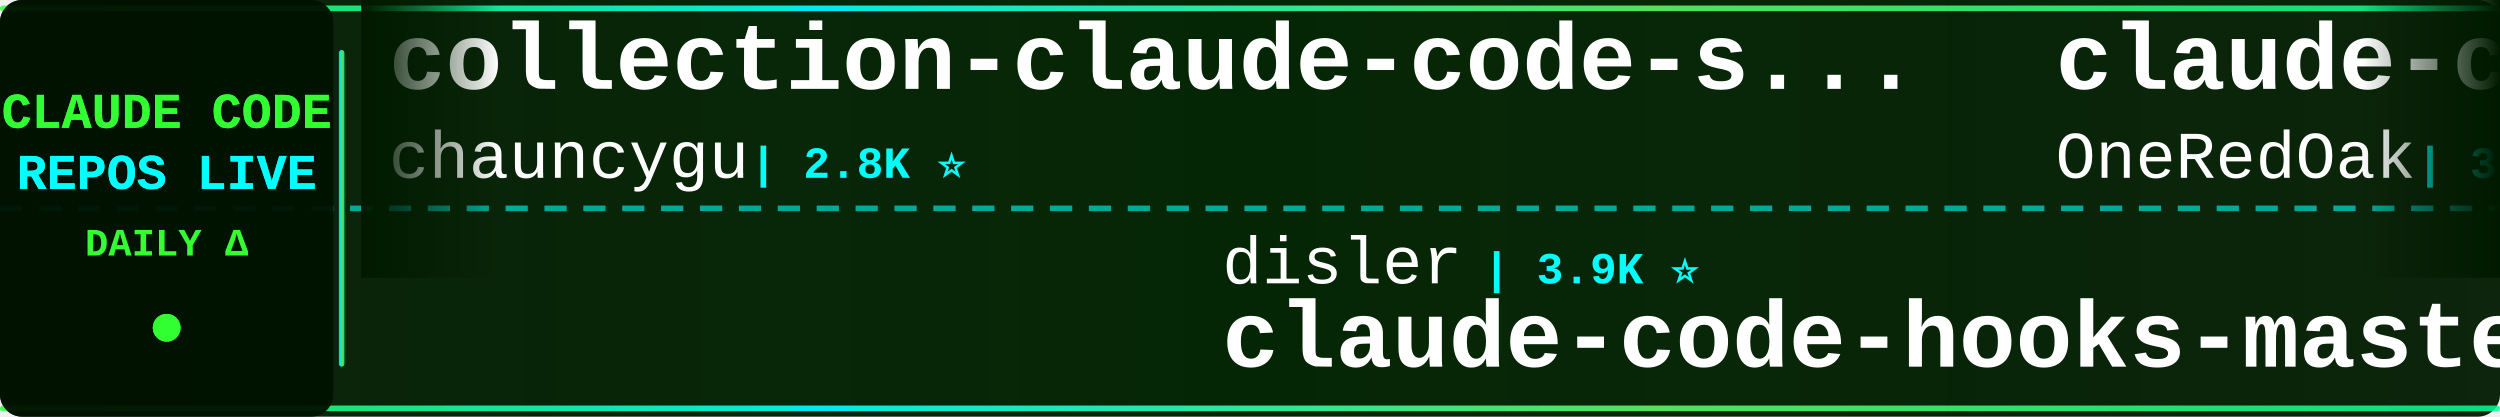
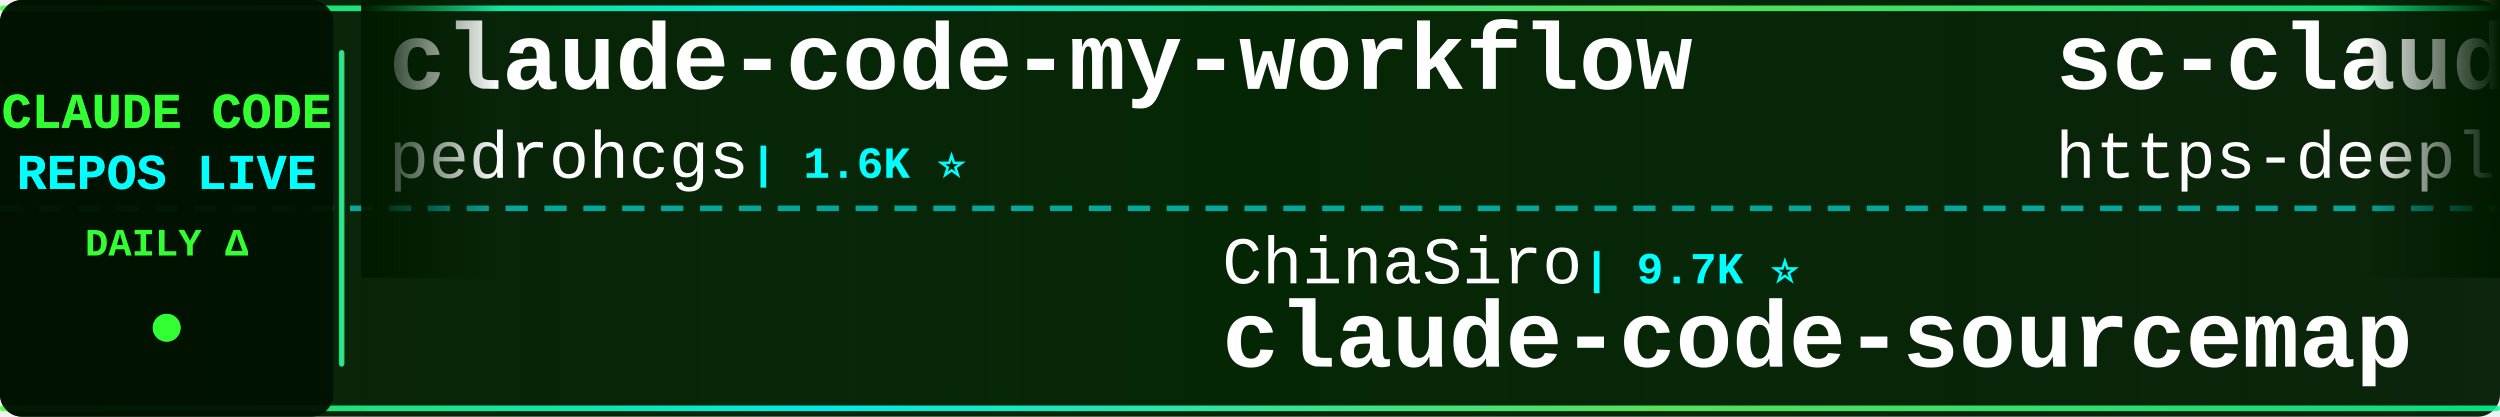
<svg xmlns="http://www.w3.org/2000/svg" width="900" height="150">
  <defs>
    <linearGradient id="tickerBg" x1="0%" y1="0%" x2="100%" y2="0%">
      <stop offset="0%" style="stop-color:#001a00;stop-opacity:0.95" />
      <stop offset="50%" style="stop-color:#002200;stop-opacity:0.98" />
      <stop offset="100%" style="stop-color:#001a00;stop-opacity:0.95" />
    </linearGradient>
    <linearGradient id="borderGrad" x1="0%" y1="0%" x2="100%" y2="0%">
      <stop offset="0%" style="stop-color:#33ff33;stop-opacity:0.85">
        <animate attributeName="stop-opacity" values="0.85;1;0.85" dur="2s" repeatCount="indefinite" />
      </stop>
      <stop offset="33%" style="stop-color:#00ffff;stop-opacity:0.9">
        <animate attributeName="stop-opacity" values="0.9;1;0.9" dur="2.2s" repeatCount="indefinite" />
      </stop>
      <stop offset="66%" style="stop-color:#66ff66;stop-opacity:0.85">
        <animate attributeName="stop-opacity" values="0.85;1;0.85" dur="1.8s" repeatCount="indefinite" />
      </stop>
      <stop offset="100%" style="stop-color:#00ff99;stop-opacity:0.85">
        <animate attributeName="stop-opacity" values="0.85;1;0.85" dur="2s" repeatCount="indefinite" />
      </stop>
    </linearGradient>
    <filter id="textGlow">
      <feGaussianBlur stdDeviation="0.1" result="coloredBlur" />
      <feMerge>
        <feMergeNode in="coloredBlur" />
        <feMergeNode in="SourceGraphic" />
      </feMerge>
    </filter>
    <filter id="metricGlow">
      <feGaussianBlur stdDeviation="0.2" result="coloredBlur" />
      <feMerge>
        <feMergeNode in="coloredBlur" />
        <feMergeNode in="SourceGraphic" />
      </feMerge>
    </filter>
    <linearGradient id="leftFade" x1="0%" y1="0%" x2="100%" y2="0%">
      <stop offset="0%" style="stop-color:#001a00;stop-opacity:1" />
      <stop offset="100%" style="stop-color:#001a00;stop-opacity:0" />
    </linearGradient>
    <linearGradient id="rightFade" x1="0%" y1="0%" x2="100%" y2="0%">
      <stop offset="0%" style="stop-color:#001a00;stop-opacity:0" />
      <stop offset="100%" style="stop-color:#001a00;stop-opacity:1" />
    </linearGradient>
  </defs>
  <rect width="900" height="150" fill="url(#tickerBg)" rx="8" />
  <rect x="0" y="2" width="900" height="2" fill="url(#borderGrad)" rx="1" />
  <rect x="0" y="146" width="900" height="2" fill="url(#borderGrad)" rx="1" />
  <line x1="0" y1="75" x2="900" y2="75" stroke="#00ffff" stroke-width="2" stroke-dasharray="8 6" opacity="0.6" />
  <rect x="0" y="0" width="120" height="150" fill="#001100" opacity="0.95" rx="8" />
  <text x="60" y="46" font-family="'Courier New', monospace" font-size="18" font-weight="bold" fill="#33ff33" text-anchor="middle" filter="url(#textGlow)">
    CLAUDE CODE
  </text>
  <text x="60" y="68" font-family="'Courier New', monospace" font-size="18" font-weight="bold" fill="#00ffff" text-anchor="middle" filter="url(#textGlow)">
    REPOS LIVE
  </text>
  <text x="60" y="92" font-family="'Courier New', monospace" font-size="14" font-weight="bold" fill="#33ff33" text-anchor="middle">
    DAILY Δ
  </text>
  <circle cx="60" cy="118" r="5" fill="#33ff33" filter="url(#metricGlow)">
    <animate attributeName="r" values="4;6;4" dur="1.5s" repeatCount="indefinite" />
    <animate attributeName="opacity" values="0.6;1;0.6" dur="1.5s" repeatCount="indefinite" />
  </circle>
  <rect x="122" y="18" width="2" height="114" fill="url(#borderGrad)" rx="1" />
  <clipPath id="tickerClip">
    <rect x="130" y="0" width="770" height="150" />
  </clipPath>
  <g clip-path="url(#tickerClip)">
    <g id="tickerItems">
      <animateTransform attributeName="transform" attributeType="XML" type="translate" from="0 0" to="-3000 0" dur="54s" repeatCount="indefinite" />
      <g transform="translate(0, 0)">
-         <text x="140" y="32" font-family="'Courier New', monospace" font-size="34" font-weight="bold" fill="#ffffff">collection-claude-code-s...</text>
-         <text x="140" y="64" font-family="'Courier New', monospace" font-size="24" font-weight="normal" fill="#ffffff" opacity="1.0">chauncygu</text>
-         <text x="270" y="64" font-family="'Courier New', monospace" font-size="16" font-weight="bold" fill="#00ffff"> | 2.8K ⭐</text>
+         <text x="140" y="32" font-family="'Courier New', monospace" font-size="34" font-weight="bold" fill="#ffffff">claude-code-my-workflow</text>
+         <text x="140" y="64" font-family="'Courier New', monospace" font-size="24" font-weight="normal" fill="#ffffff" opacity="1.0">pedrohcgs</text>
+         <text x="270" y="64" font-family="'Courier New', monospace" font-size="16" font-weight="bold" fill="#00ffff"> | 1.6K ⭐</text>
      </g>
      <g transform="translate(300, 0)">
-         <text x="140" y="102" font-family="'Courier New', monospace" font-size="24" font-weight="normal" fill="#ffffff" opacity="1.0">disler</text>
-         <text x="234" y="102" font-family="'Courier New', monospace" font-size="16" font-weight="bold" fill="#00ffff"> | 3.9K ⭐</text>
-         <text x="140" y="132" font-family="'Courier New', monospace" font-size="34" font-weight="bold" fill="#ffffff">claude-code-hooks-master...</text>
+         <text x="140" y="102" font-family="'Courier New', monospace" font-size="24" font-weight="normal" fill="#ffffff" opacity="1.0">ChinaSiro</text>
+         <text x="270" y="102" font-family="'Courier New', monospace" font-size="16" font-weight="bold" fill="#00ffff"> | 9.7K ⭐</text>
+         <text x="140" y="132" font-family="'Courier New', monospace" font-size="34" font-weight="bold" fill="#ffffff">claude-code-sourcemap</text>
      </g>
      <g transform="translate(600, 0)">
-         <text x="140" y="32" font-family="'Courier New', monospace" font-size="34" font-weight="bold" fill="#ffffff">claude-code-workflows</text>
-         <text x="140" y="64" font-family="'Courier New', monospace" font-size="24" font-weight="normal" fill="#ffffff" opacity="1.0">OneRedOak</text>
-         <text x="270" y="64" font-family="'Courier New', monospace" font-size="16" font-weight="bold" fill="#00ffff"> | 3.9K ⭐</text>
+         <text x="140" y="32" font-family="'Courier New', monospace" font-size="34" font-weight="bold" fill="#ffffff">sc-claude-code-files</text>
+         <text x="140" y="64" font-family="'Courier New', monospace" font-size="24" font-weight="normal" fill="#ffffff" opacity="1.0">https-deeplearning-ai</text>
+         <text x="414" y="64" font-family="'Courier New', monospace" font-size="16" font-weight="bold" fill="#00ffff"> | 548 ⭐</text>
      </g>
      <g transform="translate(900, 0)">
-         <text x="140" y="102" font-family="'Courier New', monospace" font-size="24" font-weight="normal" fill="#ffffff" opacity="1.0">huangjia2019</text>
-         <text x="306" y="102" font-family="'Courier New', monospace" font-size="16" font-weight="bold" fill="#00ffff"> | 1.1K ⭐ +2</text>
-         <text x="140" y="132" font-family="'Courier New', monospace" font-size="34" font-weight="bold" fill="#ffffff">claude-code-engineering</text>
+         <text x="140" y="102" font-family="'Courier New', monospace" font-size="24" font-weight="normal" fill="#ffffff" opacity="1.0">nicedreamzapp</text>
+         <text x="318" y="102" font-family="'Courier New', monospace" font-size="16" font-weight="bold" fill="#00ffff"> | 3.3K ⭐ +1</text>
+         <text x="140" y="132" font-family="'Courier New', monospace" font-size="34" font-weight="bold" fill="#ffffff">claude-code-local</text>
      </g>
      <g transform="translate(1200, 0)">
-         <text x="140" y="32" font-family="'Courier New', monospace" font-size="34" font-weight="bold" fill="#ffffff">system_prompts_leaks</text>
-         <text x="140" y="64" font-family="'Courier New', monospace" font-size="24" font-weight="normal" fill="#ffffff" opacity="1.0">asgeirtj</text>
-         <text x="258" y="64" font-family="'Courier New', monospace" font-size="16" font-weight="bold" fill="#00ffff"> | 65.7K ⭐ +190</text>
+         <text x="140" y="32" font-family="'Courier New', monospace" font-size="34" font-weight="bold" fill="#ffffff">claude-code-analysis</text>
+         <text x="140" y="64" font-family="'Courier New', monospace" font-size="24" font-weight="normal" fill="#ffffff" opacity="1.0">liuup</text>
+         <text x="222" y="64" font-family="'Courier New', monospace" font-size="16" font-weight="bold" fill="#00ffff"> | 3.9K ⭐</text>
      </g>
      <g transform="translate(1500, 0)">
+         <text x="140" y="102" font-family="'Courier New', monospace" font-size="24" font-weight="normal" fill="#ffffff" opacity="1.0">kodu-ai</text>
+         <text x="246" y="102" font-family="'Courier New', monospace" font-size="16" font-weight="bold" fill="#00ffff"> | 5.2K ⭐ +1</text>
+         <text x="140" y="132" font-family="'Courier New', monospace" font-size="34" font-weight="bold" fill="#ffffff">claude-coder</text>
+       </g>
+       <g transform="translate(1800, 0)">
+         <text x="140" y="32" font-family="'Courier New', monospace" font-size="34" font-weight="bold" fill="#ffffff">free-claude-code</text>
+         <text x="140" y="64" font-family="'Courier New', monospace" font-size="24" font-weight="normal" fill="#ffffff" opacity="1.0">Alishahryar1</text>
+         <text x="306" y="64" font-family="'Courier New', monospace" font-size="16" font-weight="bold" fill="#00ffff"> | 54.8K ⭐ +71</text>
+       </g>
+       <g transform="translate(2100, 0)">
+         <text x="140" y="102" font-family="'Courier New', monospace" font-size="24" font-weight="normal" fill="#ffffff" opacity="1.0">LING71671</text>
+         <text x="270" y="102" font-family="'Courier New', monospace" font-size="16" font-weight="bold" fill="#00ffff"> | 949 ⭐</text>
+         <text x="140" y="132" font-family="'Courier New', monospace" font-size="34" font-weight="bold" fill="#ffffff">Open-ClaudeCode</text>
+       </g>
+       <g transform="translate(2400, 0)">
+         <text x="140" y="32" font-family="'Courier New', monospace" font-size="34" font-weight="bold" fill="#ffffff">claude-code-source-build</text>
+         <text x="140" y="64" font-family="'Courier New', monospace" font-size="24" font-weight="normal" fill="#ffffff" opacity="1.0">andrew-kramer-inno</text>
+         <text x="378" y="64" font-family="'Courier New', monospace" font-size="16" font-weight="bold" fill="#00ffff"> | 596 ⭐</text>
+       </g>
+       <g transform="translate(2700, 0)">
        <text x="140" y="102" font-family="'Courier New', monospace" font-size="24" font-weight="normal" fill="#ffffff" opacity="1.0">rohitg00</text>
        <text x="258" y="102" font-family="'Courier New', monospace" font-size="16" font-weight="bold" fill="#00ffff"> | 2.6K ⭐ +1</text>
        <text x="140" y="132" font-family="'Courier New', monospace" font-size="34" font-weight="bold" fill="#ffffff">awesome-claude-code-tool...</text>
      </g>
-       <g transform="translate(1800, 0)">
-         <text x="140" y="32" font-family="'Courier New', monospace" font-size="34" font-weight="bold" fill="#ffffff">claude-code-prompts</text>
-         <text x="140" y="64" font-family="'Courier New', monospace" font-size="24" font-weight="normal" fill="#ffffff" opacity="1.0">repowise-dev</text>
-         <text x="306" y="64" font-family="'Courier New', monospace" font-size="16" font-weight="bold" fill="#00ffff"> | 1.2K ⭐</text>
-       </g>
-       <g transform="translate(2100, 0)">
-         <text x="140" y="102" font-family="'Courier New', monospace" font-size="24" font-weight="normal" fill="#ffffff" opacity="1.0">huangserva</text>
-         <text x="282" y="102" font-family="'Courier New', monospace" font-size="16" font-weight="bold" fill="#00ffff"> | 628 ⭐</text>
-         <text x="140" y="132" font-family="'Courier New', monospace" font-size="34" font-weight="bold" fill="#ffffff">claude-code-cli</text>
-       </g>
-       <g transform="translate(2400, 0)">
-         <text x="140" y="32" font-family="'Courier New', monospace" font-size="34" font-weight="bold" fill="#ffffff">Claude-Code-Game-Studios</text>
-         <text x="140" y="64" font-family="'Courier New', monospace" font-size="24" font-weight="normal" fill="#ffffff" opacity="1.0">Donchitos</text>
-         <text x="270" y="64" font-family="'Courier New', monospace" font-size="16" font-weight="bold" fill="#00ffff"> | 25.0K ⭐ +12</text>
-       </g>
-       <g transform="translate(2700, 0)">
-         <text x="140" y="102" font-family="'Courier New', monospace" font-size="24" font-weight="normal" fill="#ffffff" opacity="1.0">luyao618</text>
-         <text x="258" y="102" font-family="'Courier New', monospace" font-size="16" font-weight="bold" fill="#00ffff"> | 1.7K ⭐ -1</text>
-         <text x="140" y="132" font-family="'Courier New', monospace" font-size="34" font-weight="bold" fill="#ffffff">Claude-Code-Source-Study</text>
-       </g>
      <g transform="translate(3000, 0)">
-         <text x="140" y="32" font-family="'Courier New', monospace" font-size="34" font-weight="bold" fill="#ffffff">collection-claude-code-s...</text>
-         <text x="140" y="64" font-family="'Courier New', monospace" font-size="24" font-weight="normal" fill="#ffffff" opacity="1.0">chauncygu</text>
-         <text x="270" y="64" font-family="'Courier New', monospace" font-size="16" font-weight="bold" fill="#00ffff"> | 2.8K ⭐</text>
+         <text x="140" y="32" font-family="'Courier New', monospace" font-size="34" font-weight="bold" fill="#ffffff">claude-code-my-workflow</text>
+         <text x="140" y="64" font-family="'Courier New', monospace" font-size="24" font-weight="normal" fill="#ffffff" opacity="1.0">pedrohcgs</text>
+         <text x="270" y="64" font-family="'Courier New', monospace" font-size="16" font-weight="bold" fill="#00ffff"> | 1.6K ⭐</text>
      </g>
      <g transform="translate(3300, 0)">
-         <text x="140" y="102" font-family="'Courier New', monospace" font-size="24" font-weight="normal" fill="#ffffff" opacity="1.0">disler</text>
-         <text x="234" y="102" font-family="'Courier New', monospace" font-size="16" font-weight="bold" fill="#00ffff"> | 3.9K ⭐</text>
-         <text x="140" y="132" font-family="'Courier New', monospace" font-size="34" font-weight="bold" fill="#ffffff">claude-code-hooks-master...</text>
+         <text x="140" y="102" font-family="'Courier New', monospace" font-size="24" font-weight="normal" fill="#ffffff" opacity="1.0">ChinaSiro</text>
+         <text x="270" y="102" font-family="'Courier New', monospace" font-size="16" font-weight="bold" fill="#00ffff"> | 9.7K ⭐</text>
+         <text x="140" y="132" font-family="'Courier New', monospace" font-size="34" font-weight="bold" fill="#ffffff">claude-code-sourcemap</text>
      </g>
      <g transform="translate(3600, 0)">
-         <text x="140" y="32" font-family="'Courier New', monospace" font-size="34" font-weight="bold" fill="#ffffff">claude-code-workflows</text>
-         <text x="140" y="64" font-family="'Courier New', monospace" font-size="24" font-weight="normal" fill="#ffffff" opacity="1.0">OneRedOak</text>
-         <text x="270" y="64" font-family="'Courier New', monospace" font-size="16" font-weight="bold" fill="#00ffff"> | 3.9K ⭐</text>
+         <text x="140" y="32" font-family="'Courier New', monospace" font-size="34" font-weight="bold" fill="#ffffff">sc-claude-code-files</text>
+         <text x="140" y="64" font-family="'Courier New', monospace" font-size="24" font-weight="normal" fill="#ffffff" opacity="1.0">https-deeplearning-ai</text>
+         <text x="414" y="64" font-family="'Courier New', monospace" font-size="16" font-weight="bold" fill="#00ffff"> | 548 ⭐</text>
      </g>
      <g transform="translate(3900, 0)">
-         <text x="140" y="102" font-family="'Courier New', monospace" font-size="24" font-weight="normal" fill="#ffffff" opacity="1.0">huangjia2019</text>
-         <text x="306" y="102" font-family="'Courier New', monospace" font-size="16" font-weight="bold" fill="#00ffff"> | 1.1K ⭐ +2</text>
-         <text x="140" y="132" font-family="'Courier New', monospace" font-size="34" font-weight="bold" fill="#ffffff">claude-code-engineering</text>
+         <text x="140" y="102" font-family="'Courier New', monospace" font-size="24" font-weight="normal" fill="#ffffff" opacity="1.0">nicedreamzapp</text>
+         <text x="318" y="102" font-family="'Courier New', monospace" font-size="16" font-weight="bold" fill="#00ffff"> | 3.3K ⭐ +1</text>
+         <text x="140" y="132" font-family="'Courier New', monospace" font-size="34" font-weight="bold" fill="#ffffff">claude-code-local</text>
      </g>
    </g>
  </g>
  <rect x="130" y="0" width="50" height="100" fill="url(#leftFade)" />
  <rect x="850" y="0" width="50" height="100" fill="url(#rightFade)" />
</svg>
